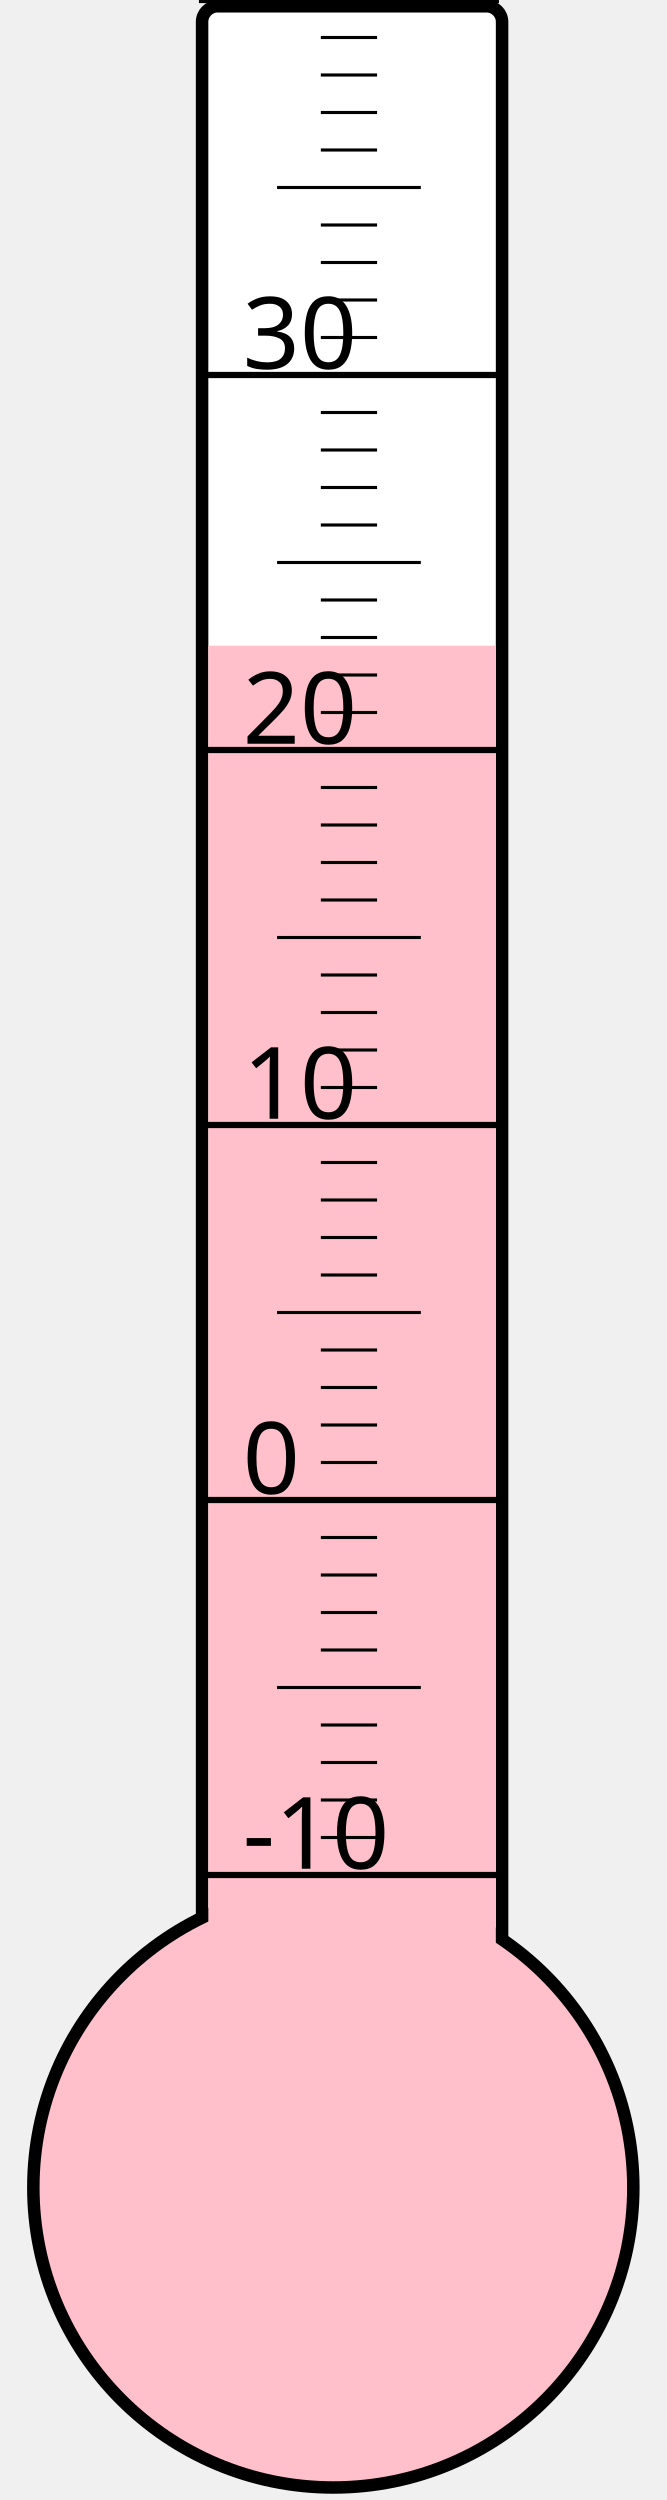
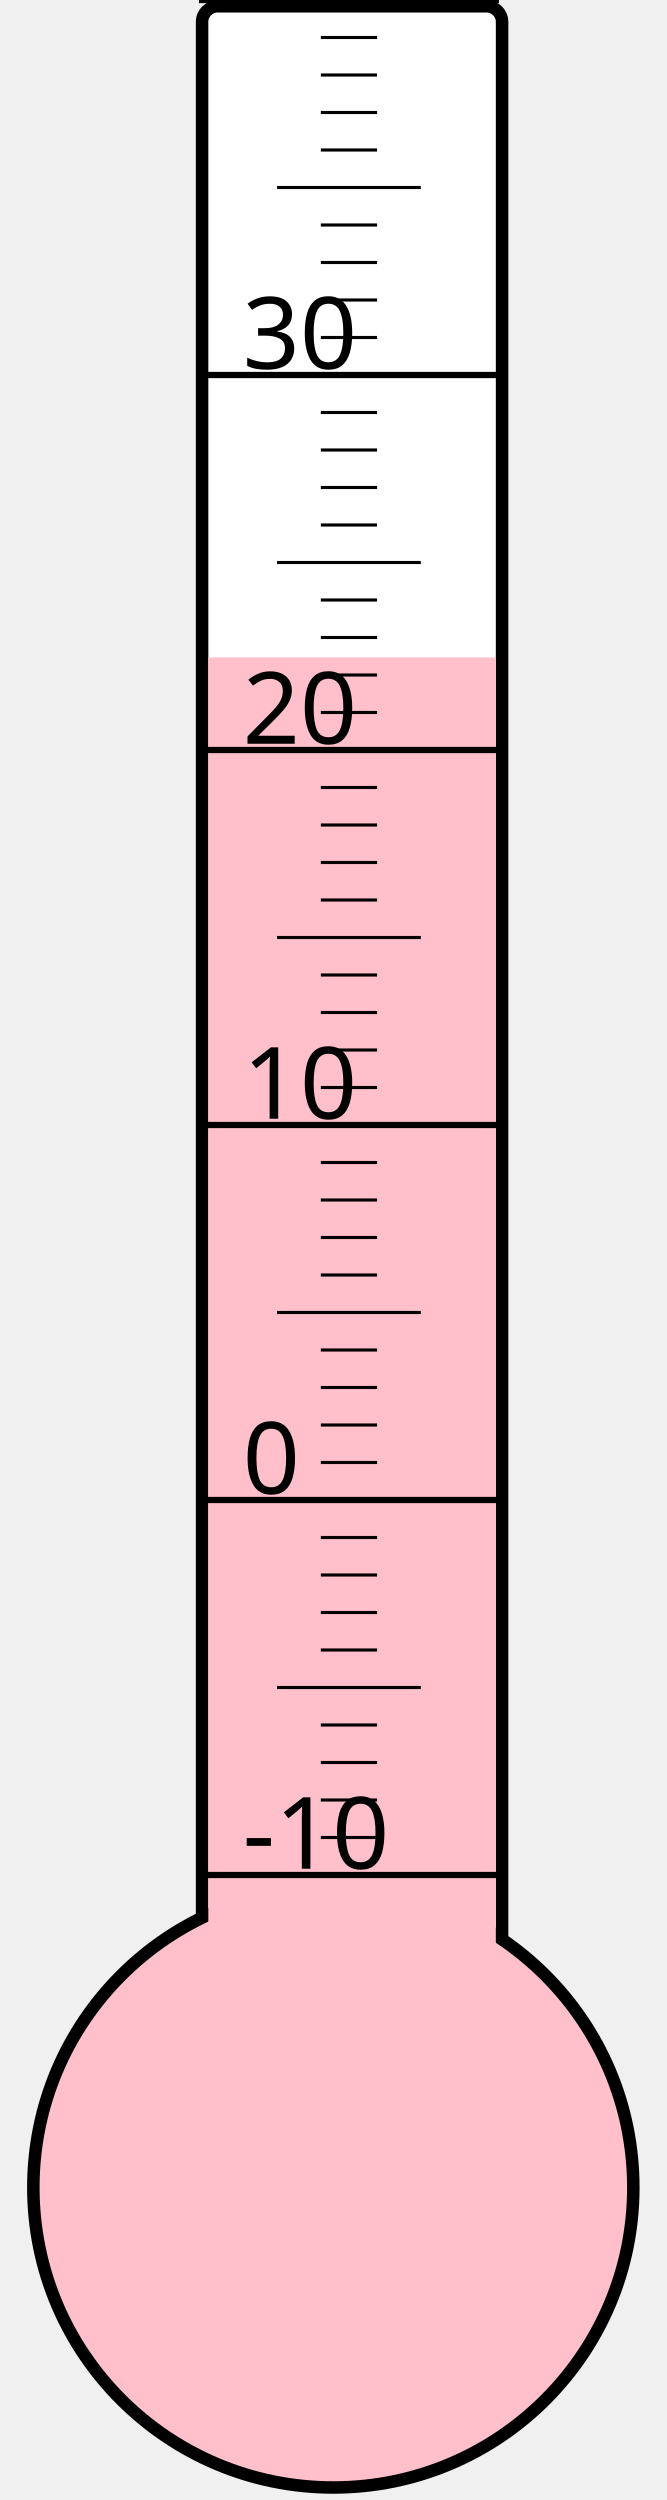
<svg xmlns="http://www.w3.org/2000/svg" width="40px" height="150px" viewBox="0 0 200 800">
  <rect width="200" height="800" x="0" y="0" style="fill: #ffffeb; fill-opacity: 0;" />
  <rect width="96" height="680" x="58" y="2" rx="5" ry="5" style="fill: white; fill-opacity: 1; stroke: black; stroke-width: 4;" />
  <circle cx="100" cy="700" r="96" style="fill: pink; stroke: black; stroke-width: 4;" />
-   <rect width="92" height="493.375" x="60" y="206.625" style="fill: pink; fill-opacity: 1; stroke-width: 0;" />
+   <rect width="92" height="489.625" x="60" y="210.375" style="fill: pink; fill-opacity: 1; stroke-width: 0;" />
  <text x="71" y="598" style="font-family: sans-serif; font-size: 24pt;">-10</text>
  <text x="71" y="478" style="font-family: sans-serif; font-size: 24pt;">0</text>
  <text x="71" y="358" style="font-family: sans-serif; font-size: 24pt;">10</text>
  <text x="71" y="238" style="font-family: sans-serif; font-size: 24pt;">20</text>
  <text x="71" y="118" style="font-family: sans-serif; font-size: 24pt;">30</text>
  <g style="stroke: black;">
    <line x1="57" y1="600" x2="153" y2="600" style="stroke-width: 2;" />
    <line x1="96" y1="588" x2="114" y2="588" style="stroke-width: 1;" />
    <line x1="96" y1="576" x2="114" y2="576" style="stroke-width: 1;" />
    <line x1="96" y1="564" x2="114" y2="564" style="stroke-width: 1;" />
    <line x1="96" y1="552" x2="114" y2="552" style="stroke-width: 1;" />
    <line x1="82" y1="540" x2="128" y2="540" style="stroke-width: 1;" />
    <line x1="96" y1="528" x2="114" y2="528" style="stroke-width: 1;" />
    <line x1="96" y1="516" x2="114" y2="516" style="stroke-width: 1;" />
    <line x1="96" y1="504" x2="114" y2="504" style="stroke-width: 1;" />
    <line x1="96" y1="492" x2="114" y2="492" style="stroke-width: 1;" />
    <line x1="57" y1="480" x2="153" y2="480" style="stroke-width: 2;" />
    <line x1="96" y1="468" x2="114" y2="468" style="stroke-width: 1;" />
    <line x1="96" y1="456" x2="114" y2="456" style="stroke-width: 1;" />
    <line x1="96" y1="444" x2="114" y2="444" style="stroke-width: 1;" />
    <line x1="96" y1="432" x2="114" y2="432" style="stroke-width: 1;" />
    <line x1="82" y1="420" x2="128" y2="420" style="stroke-width: 1;" />
    <line x1="96" y1="408" x2="114" y2="408" style="stroke-width: 1;" />
    <line x1="96" y1="396" x2="114" y2="396" style="stroke-width: 1;" />
    <line x1="96" y1="384" x2="114" y2="384" style="stroke-width: 1;" />
    <line x1="96" y1="372" x2="114" y2="372" style="stroke-width: 1;" />
    <line x1="57" y1="360" x2="153" y2="360" style="stroke-width: 2;" />
    <line x1="96" y1="348" x2="114" y2="348" style="stroke-width: 1;" />
    <line x1="96" y1="336" x2="114" y2="336" style="stroke-width: 1;" />
    <line x1="96" y1="324" x2="114" y2="324" style="stroke-width: 1;" />
    <line x1="96" y1="312" x2="114" y2="312" style="stroke-width: 1;" />
    <line x1="82" y1="300" x2="128" y2="300" style="stroke-width: 1;" />
    <line x1="96" y1="288" x2="114" y2="288" style="stroke-width: 1;" />
    <line x1="96" y1="276" x2="114" y2="276" style="stroke-width: 1;" />
    <line x1="96" y1="264" x2="114" y2="264" style="stroke-width: 1;" />
    <line x1="96" y1="252" x2="114" y2="252" style="stroke-width: 1;" />
    <line x1="57" y1="240" x2="153" y2="240" style="stroke-width: 2;" />
    <line x1="96" y1="228" x2="114" y2="228" style="stroke-width: 1;" />
    <line x1="96" y1="216" x2="114" y2="216" style="stroke-width: 1;" />
    <line x1="96" y1="204" x2="114" y2="204" style="stroke-width: 1;" />
    <line x1="96" y1="192" x2="114" y2="192" style="stroke-width: 1;" />
    <line x1="82" y1="180" x2="128" y2="180" style="stroke-width: 1;" />
    <line x1="96" y1="168" x2="114" y2="168" style="stroke-width: 1;" />
    <line x1="96" y1="156" x2="114" y2="156" style="stroke-width: 1;" />
    <line x1="96" y1="144" x2="114" y2="144" style="stroke-width: 1;" />
    <line x1="96" y1="132" x2="114" y2="132" style="stroke-width: 1;" />
    <line x1="57" y1="120" x2="153" y2="120" style="stroke-width: 2;" />
    <line x1="96" y1="108" x2="114" y2="108" style="stroke-width: 1;" />
    <line x1="96" y1="96" x2="114" y2="96" style="stroke-width: 1;" />
    <line x1="96" y1="84" x2="114" y2="84" style="stroke-width: 1;" />
    <line x1="96" y1="72" x2="114" y2="72" style="stroke-width: 1;" />
    <line x1="82" y1="60" x2="128" y2="60" style="stroke-width: 1;" />
    <line x1="96" y1="48" x2="114" y2="48" style="stroke-width: 1;" />
    <line x1="96" y1="36" x2="114" y2="36" style="stroke-width: 1;" />
    <line x1="96" y1="24" x2="114" y2="24" style="stroke-width: 1;" />
    <line x1="96" y1="12" x2="114" y2="12" style="stroke-width: 1;" />
    <line x1="57" y1="0" x2="153" y2="0" style="stroke-width: 2;" />
  </g>
</svg>
